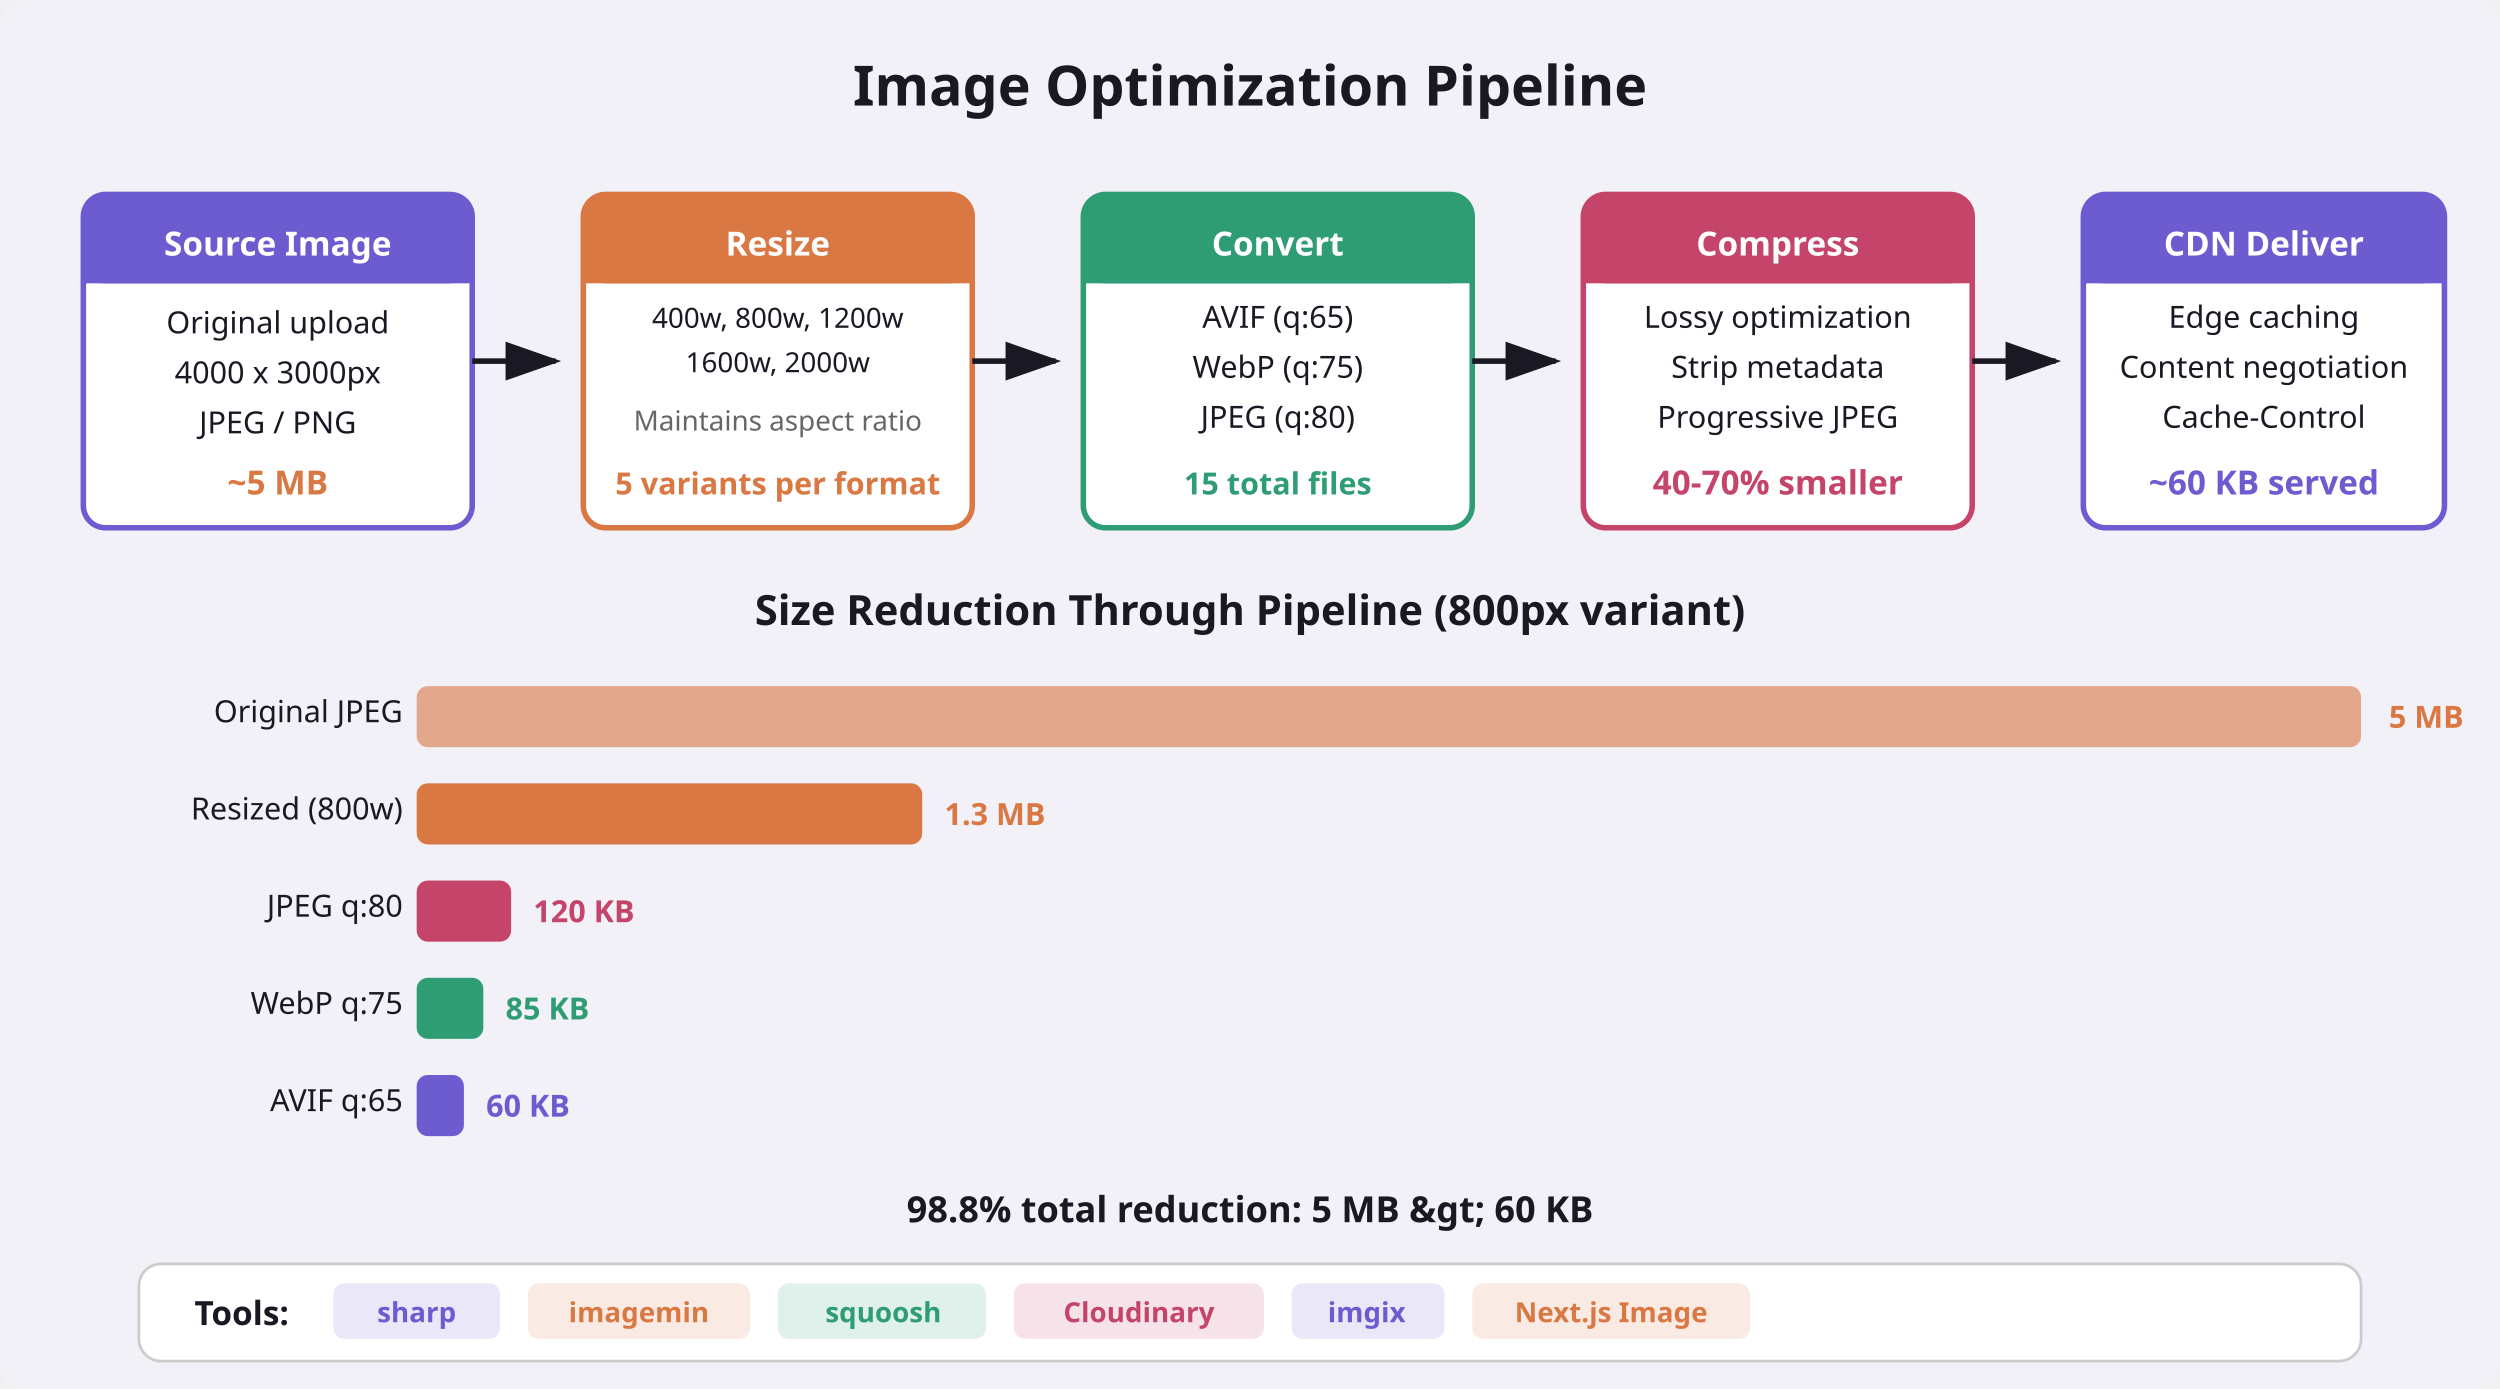
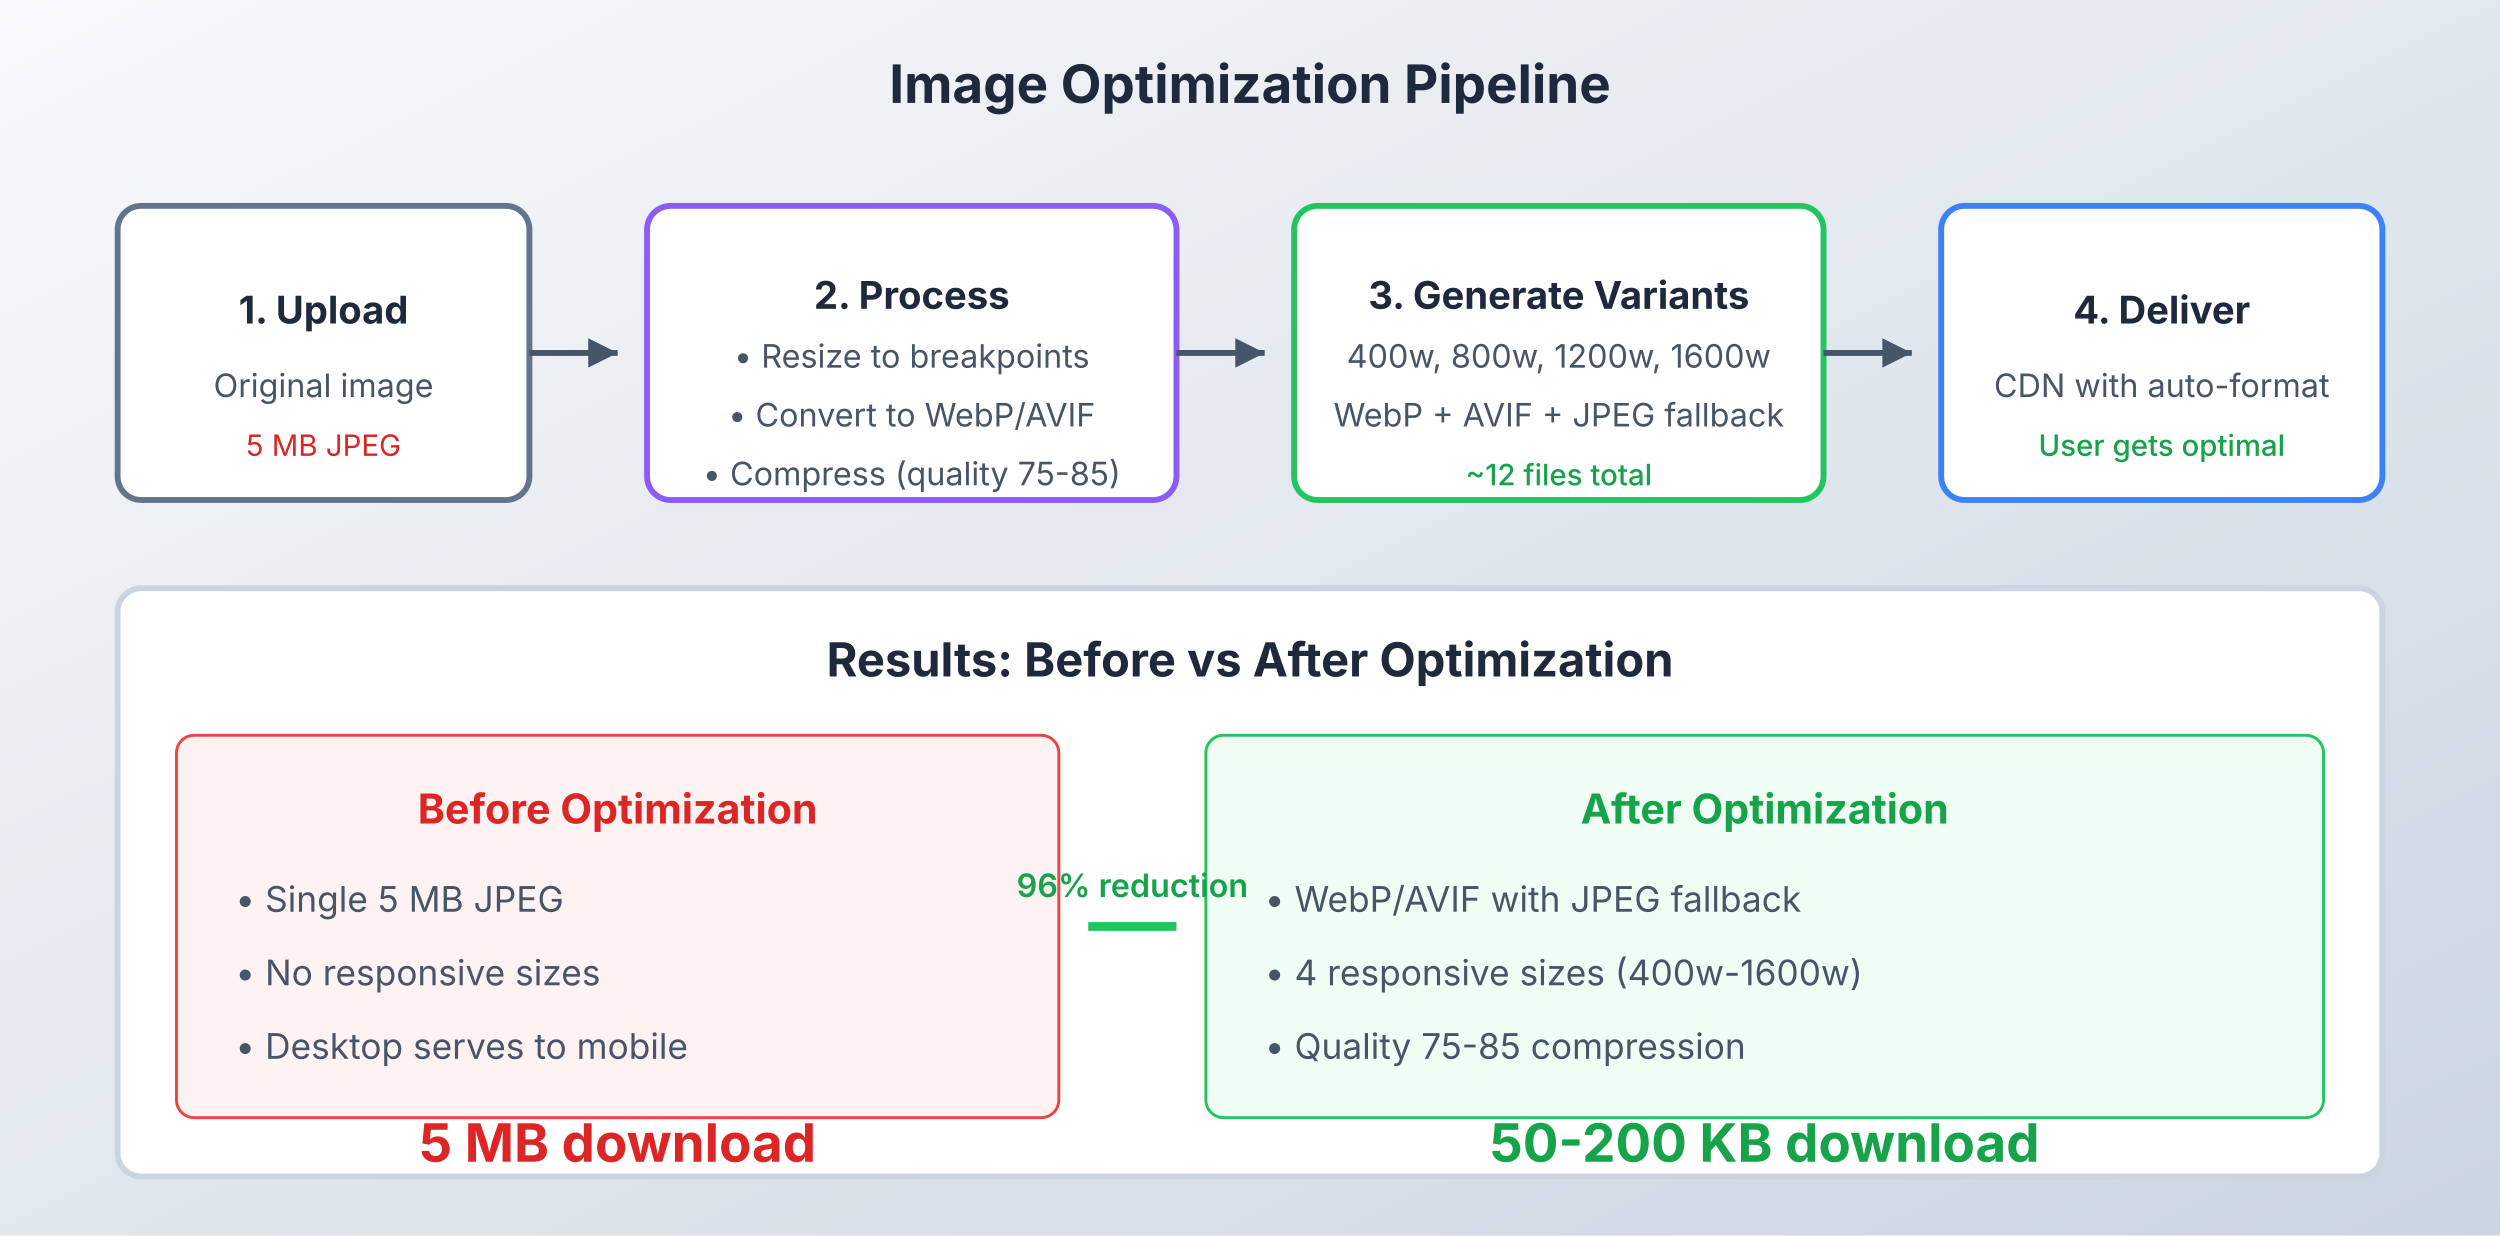
- <svg xmlns="http://www.w3.org/2000/svg" viewBox="0 0 900 500">
-   <rect width="900" height="500" fill="#f3f1f8" rx="8" />
-   <text x="450" y="38" text-anchor="middle" font-family="system-ui, sans-serif" font-size="20" font-weight="700" fill="#1a1822">Image Optimization Pipeline</text>
-   <rect x="30" y="70" width="140" height="120" rx="8" fill="#fff" stroke="#6d5bd0" stroke-width="2" />
-   <rect x="30" y="70" width="140" height="32" rx="8" fill="#6d5bd0" />
-   <rect x="30" y="90" width="140" height="12" fill="#6d5bd0" />
-   <text x="100" y="92" text-anchor="middle" font-family="system-ui, sans-serif" font-size="12" font-weight="700" fill="#fff">Source Image</text>
-   <text x="100" y="120" text-anchor="middle" font-family="system-ui, sans-serif" font-size="11" fill="#1a1822">Original upload</text>
-   <text x="100" y="138" text-anchor="middle" font-family="system-ui, sans-serif" font-size="11" fill="#1a1822">4000 x 3000px</text>
-   <text x="100" y="156" text-anchor="middle" font-family="system-ui, sans-serif" font-size="11" fill="#1a1822">JPEG / PNG</text>
-   <text x="100" y="178" text-anchor="middle" font-family="system-ui, sans-serif" font-size="12" font-weight="600" fill="#d97843">~5 MB</text>
-   <path d="M170 130 L200 130" stroke="#1a1822" stroke-width="2" fill="none" marker-end="url(#pipeArrow)" />
-   <rect x="210" y="70" width="140" height="120" rx="8" fill="#fff" stroke="#d97843" stroke-width="2" />
-   <rect x="210" y="70" width="140" height="32" rx="8" fill="#d97843" />
-   <rect x="210" y="90" width="140" height="12" fill="#d97843" />
-   <text x="280" y="92" text-anchor="middle" font-family="system-ui, sans-serif" font-size="12" font-weight="700" fill="#fff">Resize</text>
-   <text x="280" y="118" text-anchor="middle" font-family="system-ui, sans-serif" font-size="10" fill="#1a1822">400w, 800w, 1200w</text>
-   <text x="280" y="134" text-anchor="middle" font-family="system-ui, sans-serif" font-size="10" fill="#1a1822">1600w, 2000w</text>
-   <text x="280" y="155" text-anchor="middle" font-family="system-ui, sans-serif" font-size="10" fill="#666">Maintains aspect ratio</text>
-   <text x="280" y="178" text-anchor="middle" font-family="system-ui, sans-serif" font-size="11" font-weight="600" fill="#d97843">5 variants per format</text>
-   <path d="M350 130 L380 130" stroke="#1a1822" stroke-width="2" fill="none" marker-end="url(#pipeArrow)" />
-   <rect x="390" y="70" width="140" height="120" rx="8" fill="#fff" stroke="#2f9d74" stroke-width="2" />
-   <rect x="390" y="70" width="140" height="32" rx="8" fill="#2f9d74" />
-   <rect x="390" y="90" width="140" height="12" fill="#2f9d74" />
-   <text x="460" y="92" text-anchor="middle" font-family="system-ui, sans-serif" font-size="12" font-weight="700" fill="#fff">Convert</text>
-   <text x="460" y="118" text-anchor="middle" font-family="system-ui, sans-serif" font-size="11" fill="#1a1822">AVIF (q:65)</text>
-   <text x="460" y="136" text-anchor="middle" font-family="system-ui, sans-serif" font-size="11" fill="#1a1822">WebP (q:75)</text>
-   <text x="460" y="154" text-anchor="middle" font-family="system-ui, sans-serif" font-size="11" fill="#1a1822">JPEG (q:80)</text>
-   <text x="460" y="178" text-anchor="middle" font-family="system-ui, sans-serif" font-size="11" font-weight="600" fill="#2f9d74">15 total files</text>
-   <path d="M530 130 L560 130" stroke="#1a1822" stroke-width="2" fill="none" marker-end="url(#pipeArrow)" />
-   <rect x="570" y="70" width="140" height="120" rx="8" fill="#fff" stroke="#c44569" stroke-width="2" />
-   <rect x="570" y="70" width="140" height="32" rx="8" fill="#c44569" />
-   <rect x="570" y="90" width="140" height="12" fill="#c44569" />
-   <text x="640" y="92" text-anchor="middle" font-family="system-ui, sans-serif" font-size="12" font-weight="700" fill="#fff">Compress</text>
-   <text x="640" y="118" text-anchor="middle" font-family="system-ui, sans-serif" font-size="11" fill="#1a1822">Lossy optimization</text>
-   <text x="640" y="136" text-anchor="middle" font-family="system-ui, sans-serif" font-size="11" fill="#1a1822">Strip metadata</text>
-   <text x="640" y="154" text-anchor="middle" font-family="system-ui, sans-serif" font-size="11" fill="#1a1822">Progressive JPEG</text>
-   <text x="640" y="178" text-anchor="middle" font-family="system-ui, sans-serif" font-size="12" font-weight="600" fill="#c44569">40-70% smaller</text>
-   <path d="M710 130 L740 130" stroke="#1a1822" stroke-width="2" fill="none" marker-end="url(#pipeArrow)" />
-   <rect x="750" y="70" width="130" height="120" rx="8" fill="#fff" stroke="#6d5bd0" stroke-width="2" />
-   <rect x="750" y="70" width="130" height="32" rx="8" fill="#6d5bd0" />
-   <rect x="750" y="90" width="130" height="12" fill="#6d5bd0" />
-   <text x="815" y="92" text-anchor="middle" font-family="system-ui, sans-serif" font-size="12" font-weight="700" fill="#fff">CDN Deliver</text>
-   <text x="815" y="118" text-anchor="middle" font-family="system-ui, sans-serif" font-size="11" fill="#1a1822">Edge caching</text>
-   <text x="815" y="136" text-anchor="middle" font-family="system-ui, sans-serif" font-size="11" fill="#1a1822">Content negotiation</text>
-   <text x="815" y="154" text-anchor="middle" font-family="system-ui, sans-serif" font-size="11" fill="#1a1822">Cache-Control</text>
-   <text x="815" y="178" text-anchor="middle" font-family="system-ui, sans-serif" font-size="12" font-weight="600" fill="#6d5bd0">~60 KB served</text>
-   <text x="450" y="225" text-anchor="middle" font-family="system-ui, sans-serif" font-size="15" font-weight="700" fill="#1a1822">Size Reduction Through Pipeline (800px variant)</text>
-   <text x="145" y="260" text-anchor="end" font-family="system-ui, sans-serif" font-size="11" fill="#1a1822">Original JPEG</text>
-   <rect x="150" y="247" width="700" height="22" rx="4" fill="#d97843" opacity="0.6" />
-   <text x="860" y="262" font-family="system-ui, sans-serif" font-size="11" font-weight="600" fill="#d97843">5 MB</text>
-   <text x="145" y="295" text-anchor="end" font-family="system-ui, sans-serif" font-size="11" fill="#1a1822">Resized (800w)</text>
-   <rect x="150" y="282" width="182" height="22" rx="4" fill="#d97843" />
-   <text x="340" y="297" font-family="system-ui, sans-serif" font-size="11" font-weight="600" fill="#d97843">1.3 MB</text>
-   <text x="145" y="330" text-anchor="end" font-family="system-ui, sans-serif" font-size="11" fill="#1a1822">JPEG q:80</text>
-   <rect x="150" y="317" width="34" height="22" rx="4" fill="#c44569" />
-   <text x="192" y="332" font-family="system-ui, sans-serif" font-size="11" font-weight="600" fill="#c44569">120 KB</text>
-   <text x="145" y="365" text-anchor="end" font-family="system-ui, sans-serif" font-size="11" fill="#1a1822">WebP q:75</text>
-   <rect x="150" y="352" width="24" height="22" rx="4" fill="#2f9d74" />
-   <text x="182" y="367" font-family="system-ui, sans-serif" font-size="11" font-weight="600" fill="#2f9d74">85 KB</text>
-   <text x="145" y="400" text-anchor="end" font-family="system-ui, sans-serif" font-size="11" fill="#1a1822">AVIF q:65</text>
-   <rect x="150" y="387" width="17" height="22" rx="4" fill="#6d5bd0" />
-   <text x="175" y="402" font-family="system-ui, sans-serif" font-size="11" font-weight="600" fill="#6d5bd0">60 KB</text>
-   <text x="450" y="440" text-anchor="middle" font-family="system-ui, sans-serif" font-size="13" font-weight="600" fill="#1a1822">98.8% total reduction: 5 MB  &amp;gt;  60 KB</text>
-   <rect x="50" y="455" width="800" height="35" rx="8" fill="#fff" stroke="#ccc" stroke-width="1" />
-   <text x="70" y="477" font-family="system-ui, sans-serif" font-size="12" font-weight="600" fill="#1a1822">Tools:</text>
-   <rect x="120" y="462" width="60" height="20" rx="4" fill="#6d5bd0" opacity="0.15" />
-   <text x="150" y="476" text-anchor="middle" font-family="system-ui, sans-serif" font-size="10" fill="#6d5bd0" font-weight="600">sharp</text>
-   <rect x="190" y="462" width="80" height="20" rx="4" fill="#d97843" opacity="0.15" />
-   <text x="230" y="476" text-anchor="middle" font-family="system-ui, sans-serif" font-size="10" fill="#d97843" font-weight="600">imagemin</text>
-   <rect x="280" y="462" width="75" height="20" rx="4" fill="#2f9d74" opacity="0.15" />
-   <text x="318" y="476" text-anchor="middle" font-family="system-ui, sans-serif" font-size="10" fill="#2f9d74" font-weight="600">squoosh</text>
-   <rect x="365" y="462" width="90" height="20" rx="4" fill="#c44569" opacity="0.15" />
-   <text x="410" y="476" text-anchor="middle" font-family="system-ui, sans-serif" font-size="10" fill="#c44569" font-weight="600">Cloudinary</text>
-   <rect x="465" y="462" width="55" height="20" rx="4" fill="#6d5bd0" opacity="0.15" />
-   <text x="492" y="476" text-anchor="middle" font-family="system-ui, sans-serif" font-size="10" fill="#6d5bd0" font-weight="600">imgix</text>
-   <rect x="530" y="462" width="100" height="20" rx="4" fill="#d97843" opacity="0.15" />
-   <text x="580" y="476" text-anchor="middle" font-family="system-ui, sans-serif" font-size="10" fill="#d97843" font-weight="600">Next.js Image</text>
+ <svg xmlns="http://www.w3.org/2000/svg" viewBox="0 0 850 420" role="img" aria-labelledby="imageOptimizationPipelineTitle imageOptimizationPipelineDesc">
  <defs>
-     <marker id="pipeArrow" markerWidth="10" markerHeight="7" refX="9" refY="3.5" orient="auto">
-       <polygon points="0 0, 10 3.5, 0 7" fill="#1a1822" />
-     </marker>
+     <linearGradient id="pipelineBg" x1="0%" y1="0%" x2="100%" y2="100%">
+       <stop offset="0%" style="stop-color:#f8fafc;stop-opacity:1" />
+       <stop offset="100%" style="stop-color:#cbd5e1;stop-opacity:1" />
+     </linearGradient>
  </defs>
+   <rect width="850" height="420" fill="url(#pipelineBg)" />
+   <text x="425" y="35" text-anchor="middle" font-family="system-ui, -apple-system, sans-serif" font-size="18" font-weight="700" fill="#1e293b">Image Optimization Pipeline</text>
+   <g transform="translate(40, 70)">
+     <rect x="0" y="0" width="140" height="100" rx="8" fill="#ffffff" stroke="#64748b" stroke-width="2" />
+     <text x="70" y="40" text-anchor="middle" font-family="system-ui, -apple-system, sans-serif" font-size="13" font-weight="700" fill="#1e293b">1. Upload</text>
+     <text x="70" y="65" text-anchor="middle" font-family="system-ui, -apple-system, sans-serif" font-size="11" font-weight="400" fill="#475569">Original image</text>
+     <text x="70" y="85" text-anchor="middle" font-family="system-ui, -apple-system, sans-serif" font-size="10" font-weight="400" fill="#dc2626">5 MB JPEG</text>
+   </g>
+   <line x1="180" y1="120" x2="210" y2="120" stroke="#475569" stroke-width="2" />
+   <polygon points="210,120 200,115 200,125" fill="#475569" />
+   <g transform="translate(220, 70)">
+     <rect x="0" y="0" width="180" height="100" rx="8" fill="#ffffff" stroke="#8b5cf6" stroke-width="2" />
+     <text x="90" y="35" text-anchor="middle" font-family="system-ui, -apple-system, sans-serif" font-size="13" font-weight="700" fill="#1e293b">2. Process</text>
+     <text x="90" y="55" text-anchor="middle" font-family="system-ui, -apple-system, sans-serif" font-size="11" font-weight="400" fill="#475569">• Resize to breakpoints</text>
+     <text x="90" y="75" text-anchor="middle" font-family="system-ui, -apple-system, sans-serif" font-size="11" font-weight="400" fill="#475569">• Convert to WebP/AVIF</text>
+     <text x="90" y="95" text-anchor="middle" font-family="system-ui, -apple-system, sans-serif" font-size="11" font-weight="400" fill="#475569">• Compress (quality 75-85)</text>
+   </g>
+   <line x1="400" y1="120" x2="430" y2="120" stroke="#475569" stroke-width="2" />
+   <polygon points="430,120 420,115 420,125" fill="#475569" />
+   <g transform="translate(440, 70)">
+     <rect x="0" y="0" width="180" height="100" rx="8" fill="#ffffff" stroke="#22c55e" stroke-width="2" />
+     <text x="90" y="35" text-anchor="middle" font-family="system-ui, -apple-system, sans-serif" font-size="13" font-weight="700" fill="#1e293b">3. Generate Variants</text>
+     <text x="90" y="55" text-anchor="middle" font-family="system-ui, -apple-system, sans-serif" font-size="11" font-weight="400" fill="#475569">400w, 800w, 1200w, 1600w</text>
+     <text x="90" y="75" text-anchor="middle" font-family="system-ui, -apple-system, sans-serif" font-size="11" font-weight="400" fill="#475569">WebP + AVIF + JPEG fallback</text>
+     <text x="90" y="95" text-anchor="middle" font-family="system-ui, -apple-system, sans-serif" font-size="10" font-weight="500" fill="#16a34a">~12 files total</text>
+   </g>
+   <line x1="620" y1="120" x2="650" y2="120" stroke="#475569" stroke-width="2" />
+   <polygon points="650,120 640,115 640,125" fill="#475569" />
+   <g transform="translate(660, 70)">
+     <rect x="0" y="0" width="150" height="100" rx="8" fill="#ffffff" stroke="#3b82f6" stroke-width="2" />
+     <text x="75" y="40" text-anchor="middle" font-family="system-ui, -apple-system, sans-serif" font-size="13" font-weight="700" fill="#1e293b">4. Deliver</text>
+     <text x="75" y="65" text-anchor="middle" font-family="system-ui, -apple-system, sans-serif" font-size="11" font-weight="400" fill="#475569">CDN with auto-format</text>
+     <text x="75" y="85" text-anchor="middle" font-family="system-ui, -apple-system, sans-serif" font-size="10" font-weight="500" fill="#16a34a">User gets optimal</text>
+   </g>
+   <rect x="40" y="200" width="770" height="200" rx="8" fill="#ffffff" stroke="#cbd5e1" stroke-width="2" />
+   <text x="425" y="230" text-anchor="middle" font-family="system-ui, -apple-system, sans-serif" font-size="16" font-weight="700" fill="#1e293b">Results: Before vs After Optimization</text>
+   <rect x="60" y="250" width="300" height="130" rx="6" fill="#fef2f2" stroke="#ef4444" />
+   <text x="210" y="280" text-anchor="middle" font-family="system-ui, -apple-system, sans-serif" font-size="14" font-weight="700" fill="#dc2626">Before Optimization</text>
+   <text x="80" y="310" font-family="system-ui, -apple-system, sans-serif" font-size="12" font-weight="400" fill="#475569">• Single 5 MB JPEG</text>
+   <text x="80" y="335" font-family="system-ui, -apple-system, sans-serif" font-size="12" font-weight="400" fill="#475569">• No responsive sizes</text>
+   <text x="80" y="360" font-family="system-ui, -apple-system, sans-serif" font-size="12" font-weight="400" fill="#475569">• Desktop serves to mobile</text>
+   <text x="210" y="395" text-anchor="middle" font-family="system-ui, -apple-system, sans-serif" font-size="18" font-weight="700" fill="#dc2626">5 MB download</text>
+   <rect x="410" y="250" width="380" height="130" rx="6" fill="#f0fdf4" stroke="#22c55e" />
+   <text x="600" y="280" text-anchor="middle" font-family="system-ui, -apple-system, sans-serif" font-size="14" font-weight="700" fill="#16a34a">After Optimization</text>
+   <text x="430" y="310" font-family="system-ui, -apple-system, sans-serif" font-size="12" font-weight="400" fill="#475569">• WebP/AVIF with JPEG fallback</text>
+   <text x="430" y="335" font-family="system-ui, -apple-system, sans-serif" font-size="12" font-weight="400" fill="#475569">• 4 responsive sizes (400w-1600w)</text>
+   <text x="430" y="360" font-family="system-ui, -apple-system, sans-serif" font-size="12" font-weight="400" fill="#475569">• Quality 75-85 compression</text>
+   <text x="600" y="395" text-anchor="middle" font-family="system-ui, -apple-system, sans-serif" font-size="18" font-weight="700" fill="#16a34a">50-200 KB download</text>
+   <path d="M 370 315 L 400 315" stroke="#22c55e" stroke-width="3" marker-end="url(#arrowhead)" />
+   <text x="385" y="305" text-anchor="middle" font-family="system-ui, -apple-system, sans-serif" font-size="11" font-weight="600" fill="#16a34a">96% reduction</text>
</svg>
